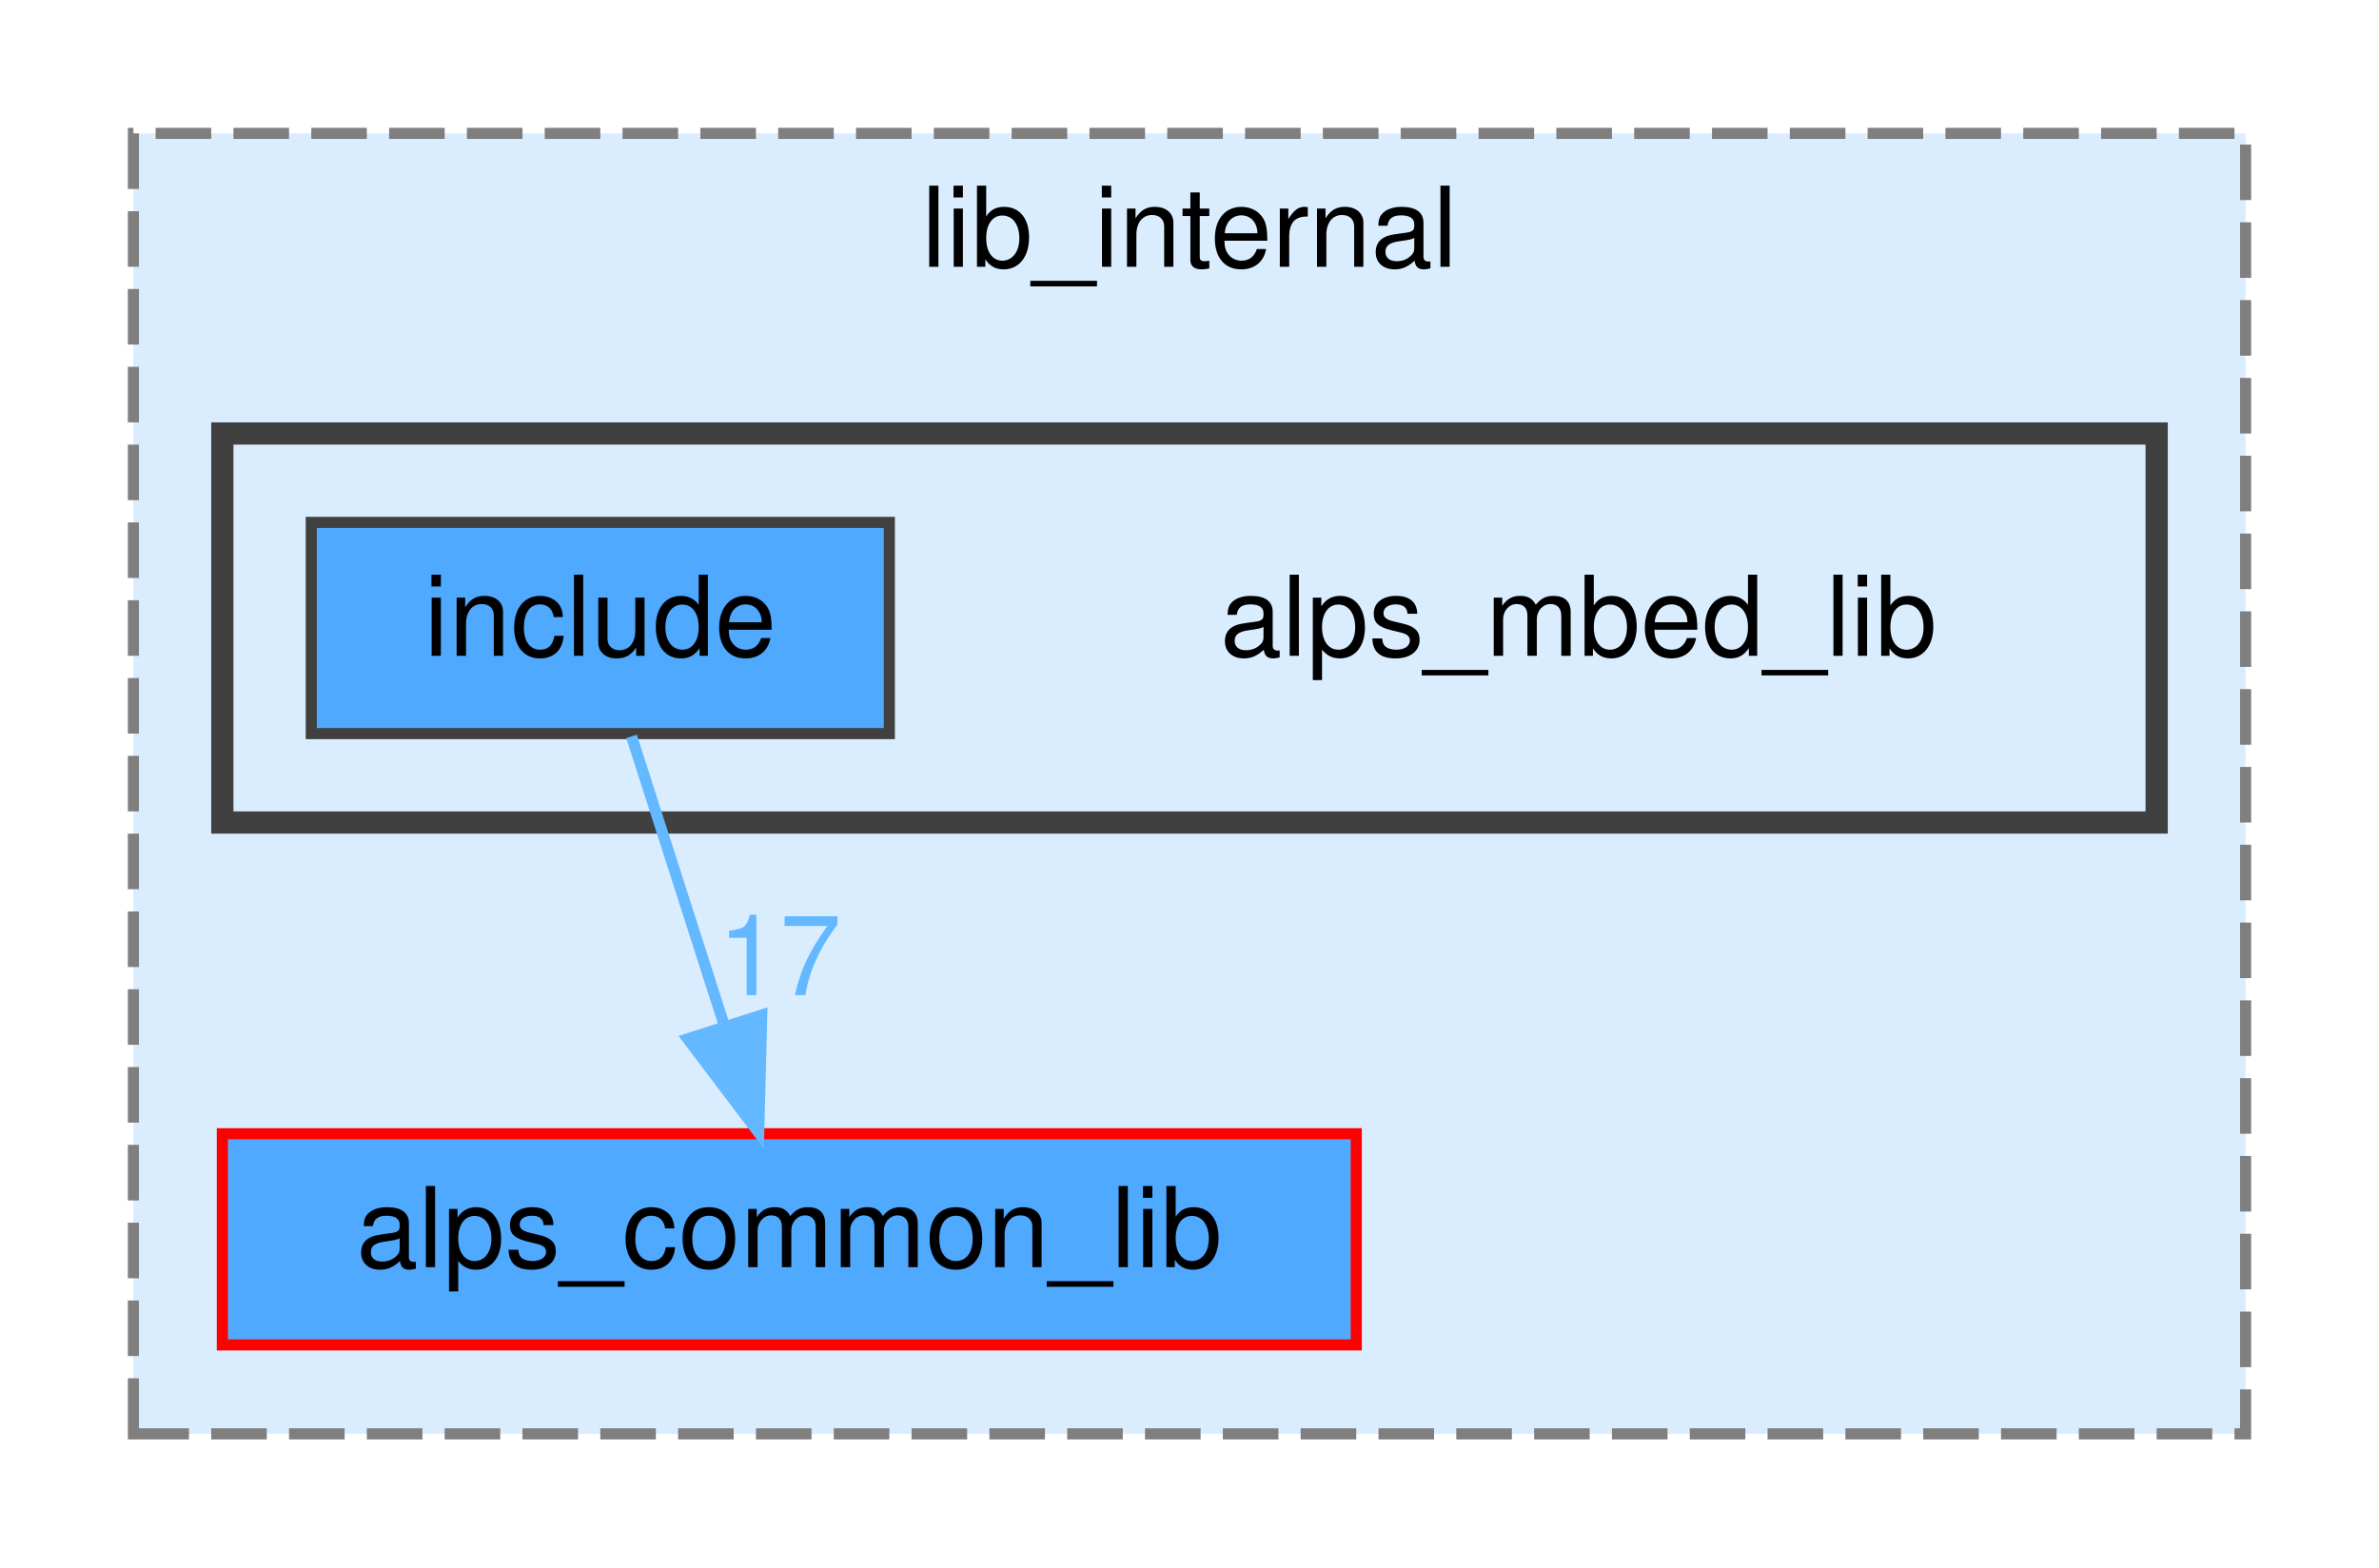
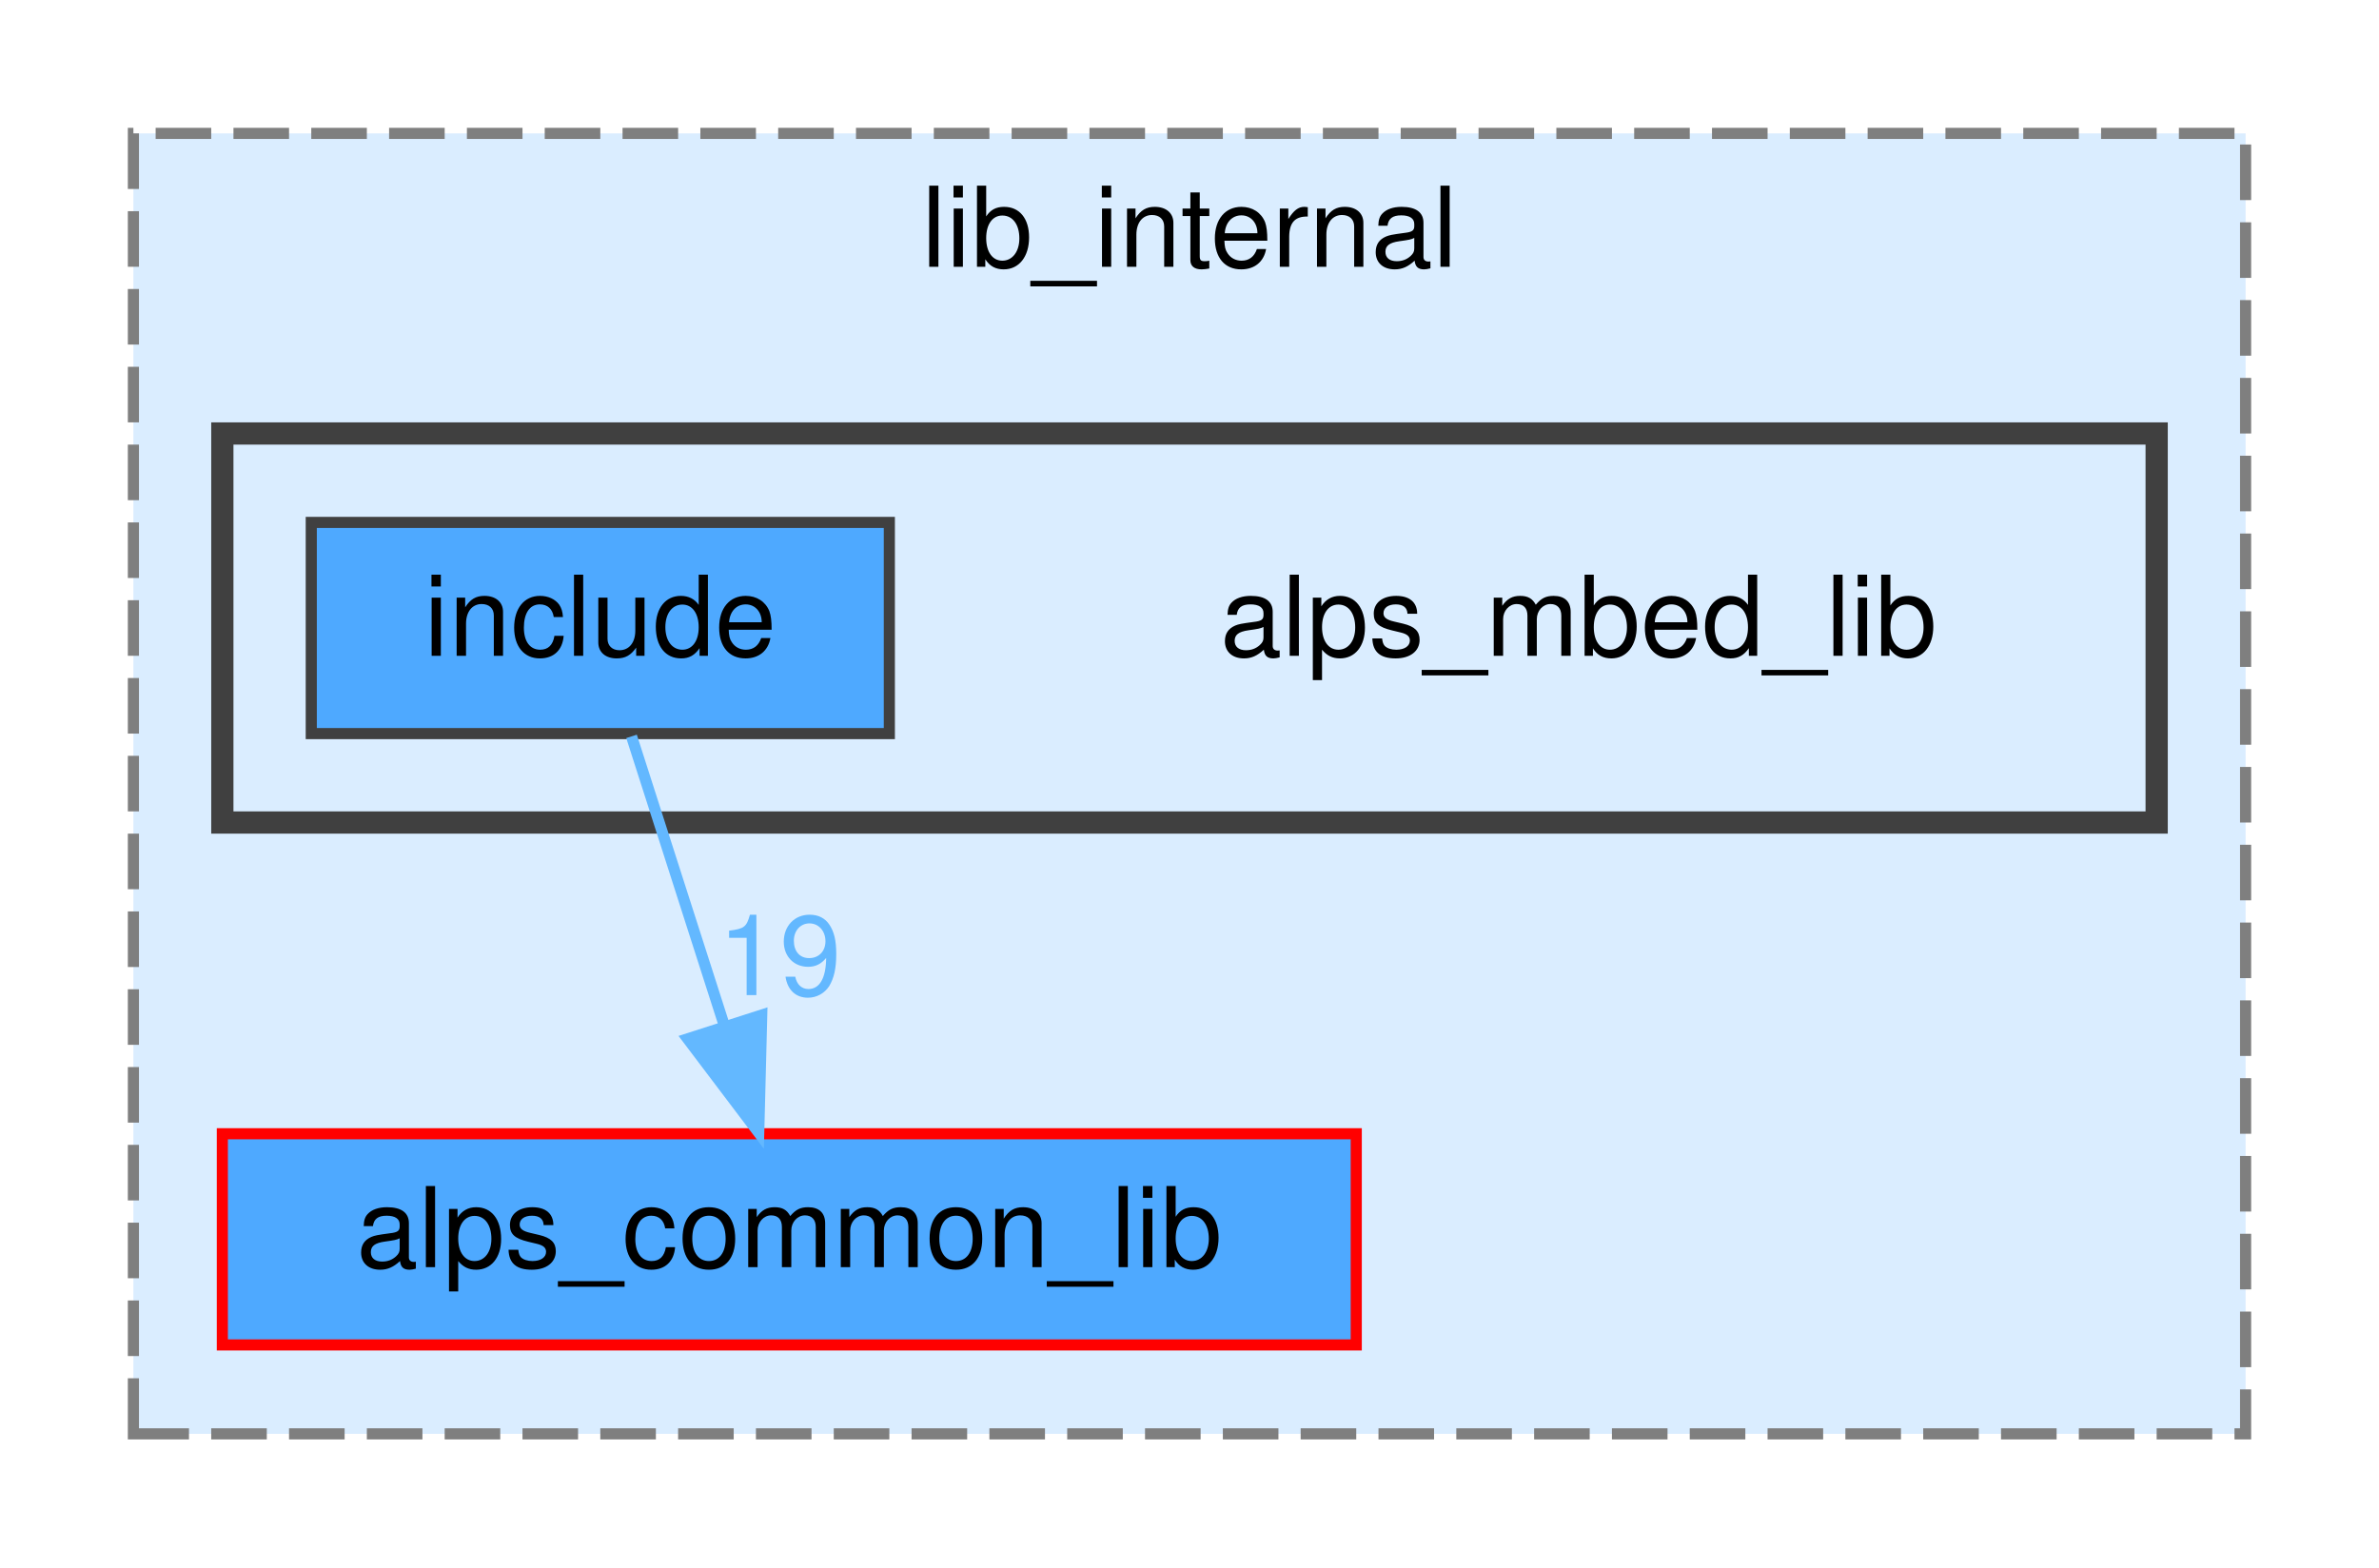
<svg xmlns="http://www.w3.org/2000/svg" xmlns:xlink="http://www.w3.org/1999/xlink" width="214pt" height="141pt" viewBox="0.00 0.00 214.00 141.00">
  <g id="graph0" class="graph" transform="scale(1 1) rotate(0) translate(4 137)">
    <g id="clust1" class="cluster">
      <g id="a_clust1">
        <a xlink:href="dir_f64f47805544727f04f019e126982967.html" target="_top" xlink:title="lib_internal">
          <polygon fill="#daedff" stroke="#7f7f7f" stroke-dasharray="5,2" points="8,-8 8,-125 198,-125 198,-8 8,-8" />
          <text text-anchor="middle" x="103" y="-113" font-family="Helvetica,sans-Serif" font-size="10.00">lib_internal</text>
        </a>
      </g>
    </g>
    <g id="clust2" class="cluster">
      <g id="a_clust2">
        <a xlink:href="dir_9873ffdc03473915e57dacf48330031a.html" target="_top">
          <polygon fill="#daedff" stroke="#404040" stroke-width="2" points="16,-63 16,-98 190,-98 190,-63 16,-63" />
        </a>
      </g>
    </g>
    <g id="node1" class="node">
      <g id="a_node1">
        <a xlink:href="dir_dbb6a150a1d2a9e3bac0bb1d4855e995.html" target="_top" xlink:title="alps_common_lib">
          <polygon fill="#4ea9ff" stroke="red" points="118,-35 16,-35 16,-16 118,-16 118,-35" />
          <text text-anchor="middle" x="67" y="-23" font-family="Helvetica,sans-Serif" font-size="10.00">alps_common_lib</text>
        </a>
      </g>
    </g>
    <g id="node2" class="node">
      <text text-anchor="middle" x="138" y="-78" font-family="Helvetica,sans-Serif" font-size="10.00">alps_mbed_lib</text>
    </g>
    <g id="node3" class="node">
      <g id="a_node3">
        <a xlink:href="dir_004f98237f8c341a9024f226d8b822ea.html" target="_top" xlink:title="include">
          <polygon fill="#4ea9ff" stroke="#404040" points="76,-90 24,-90 24,-71 76,-71 76,-90" />
          <text text-anchor="middle" x="50" y="-78" font-family="Helvetica,sans-Serif" font-size="10.00">include</text>
        </a>
      </g>
    </g>
    <g id="edge1" class="edge">
      <g id="a_edge1">
-         <a xlink:href="dir_000026_000003.html" target="_top">
+         <a xlink:href="dir_000027_000003.html" target="_top">
          <path fill="none" stroke="#63b8ff" d="M52.81,-70.75C55.06,-63.72 58.3,-53.62 61.12,-44.84" />
          <polygon fill="#63b8ff" stroke="#63b8ff" points="64.52,-45.68 64.25,-35.09 57.86,-43.54 64.52,-45.68" />
        </a>
      </g>
      <g id="a_edge1-headlabel">
-         <a xlink:href="dir_000026_000003.html" target="_top" xlink:title="17">
-           <text text-anchor="middle" x="66.13" y="-47.47" font-family="Helvetica,sans-Serif" font-size="10.00" fill="#63b8ff">17</text>
+         <a xlink:href="dir_000027_000003.html" target="_top" xlink:title="19">
+           <text text-anchor="middle" x="66.13" y="-47.47" font-family="Helvetica,sans-Serif" font-size="10.00" fill="#63b8ff">19</text>
        </a>
      </g>
    </g>
  </g>
</svg>
